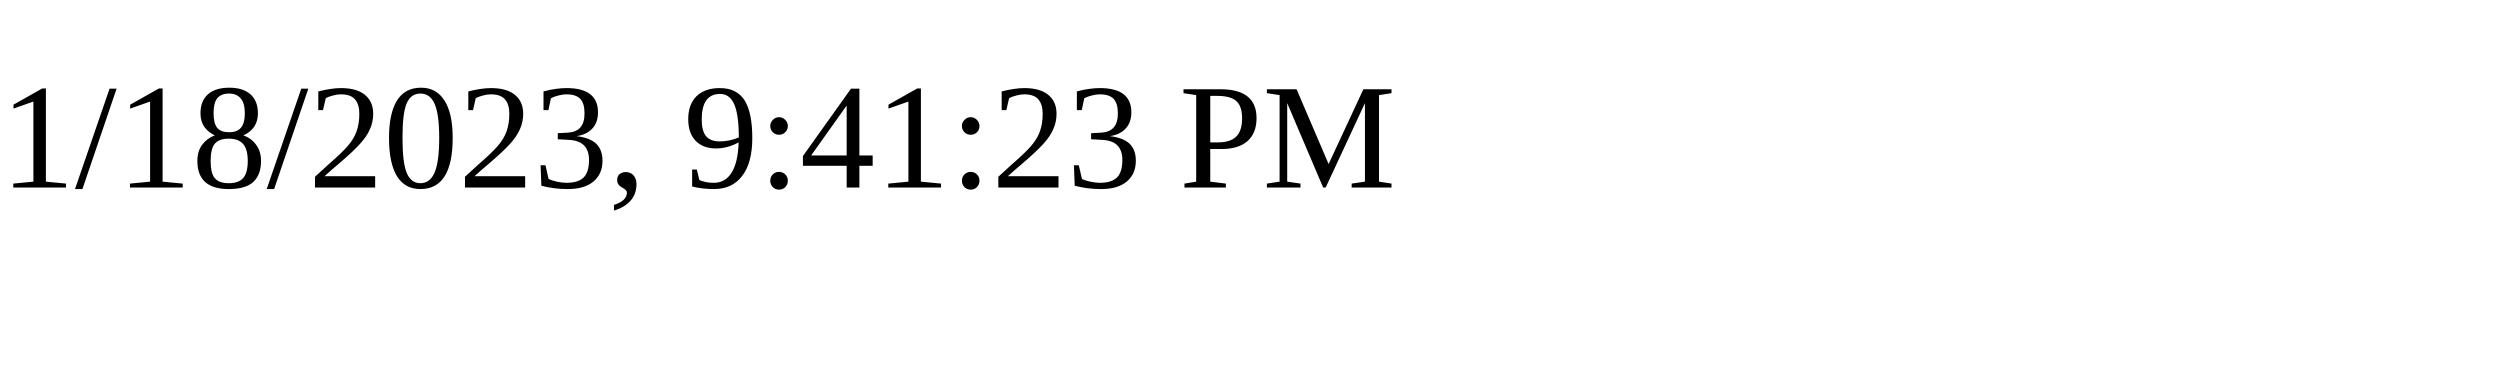
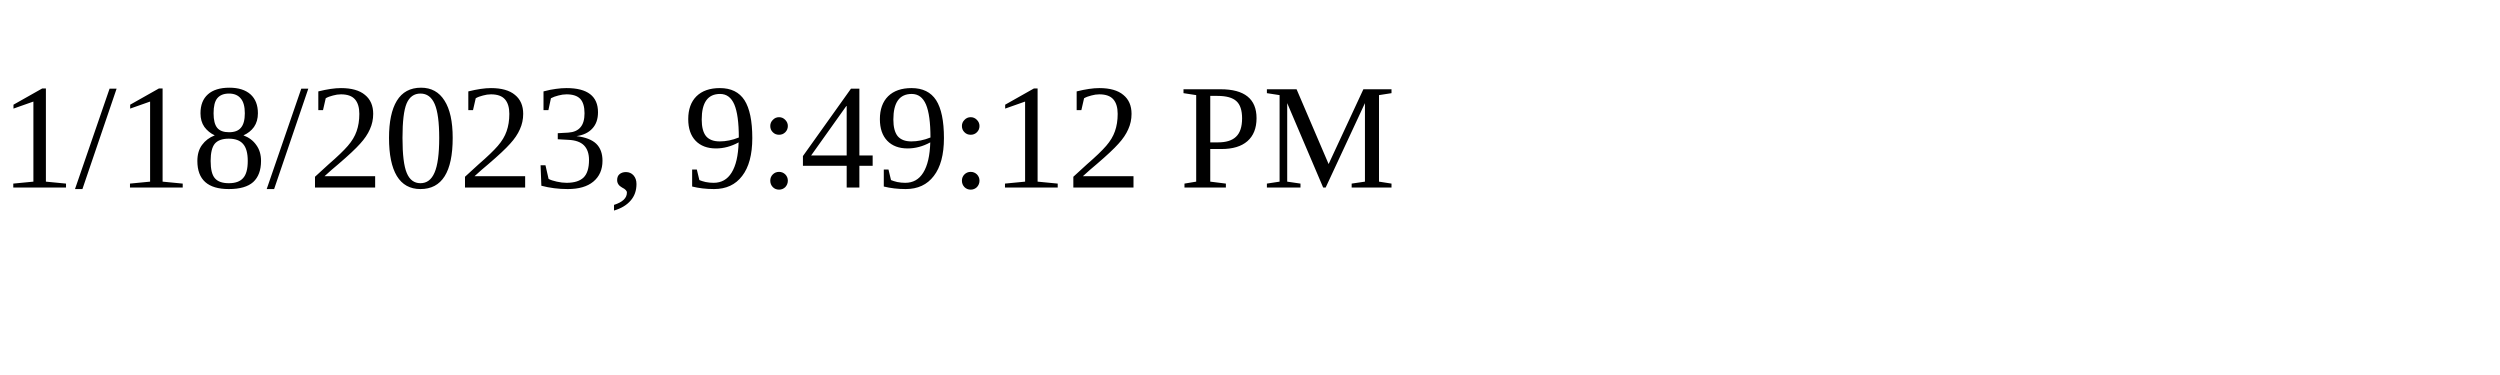
<svg xmlns="http://www.w3.org/2000/svg" height="30" width="200">
-   <text x="0" y="15">1/18/2023, 9:41:23 PM</text>
+   <text x="0" y="15">1/18/2023, 9:49:12 PM</text>
</svg>
